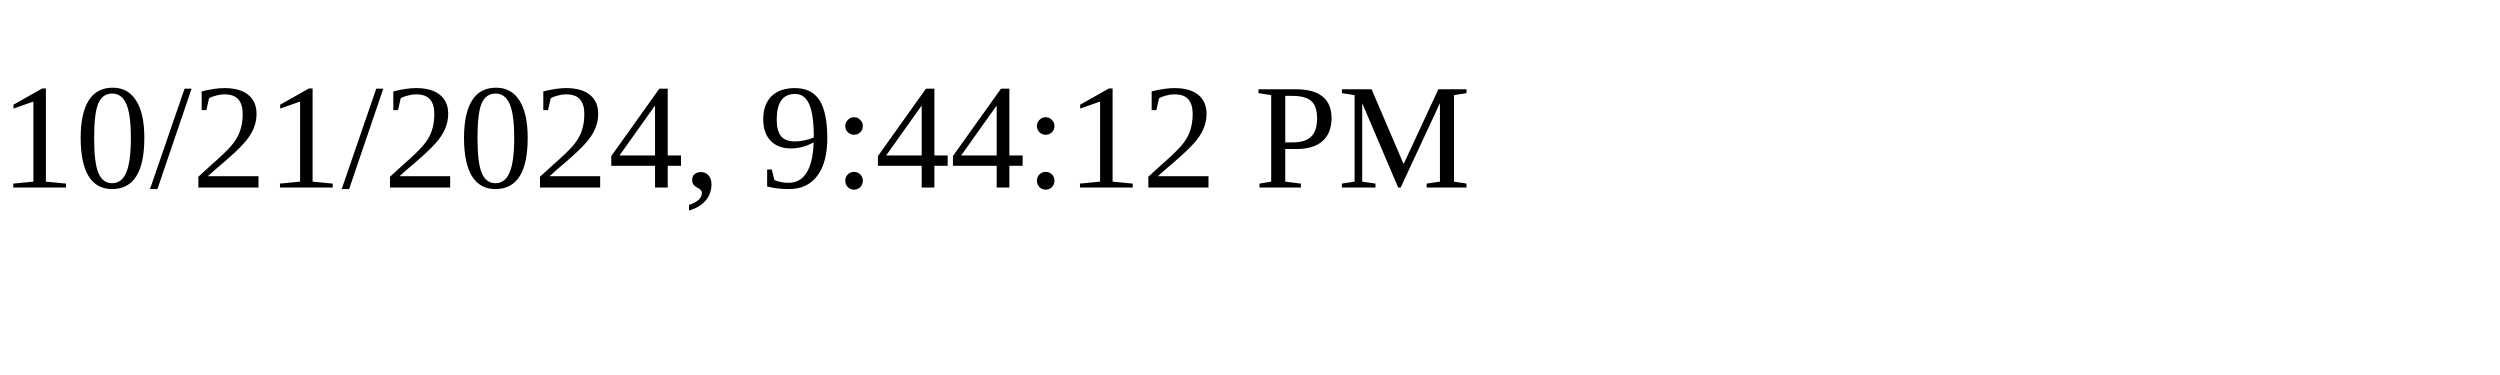
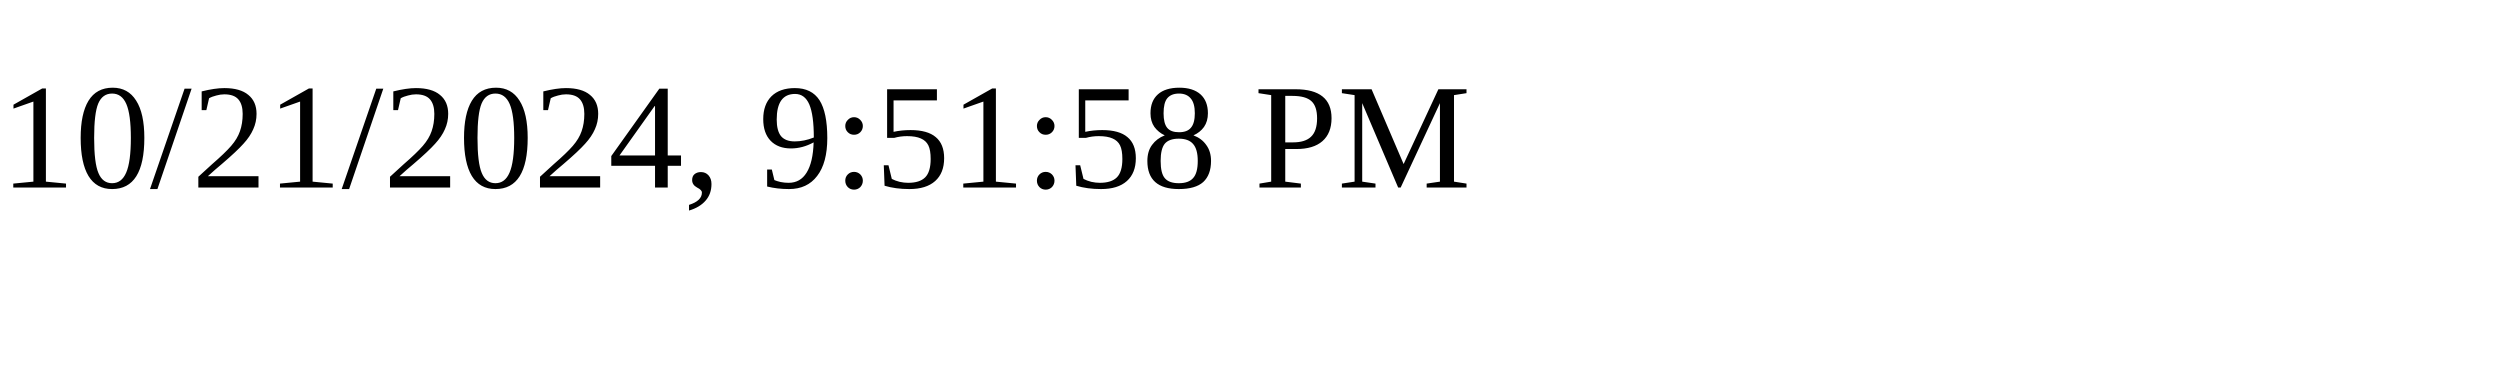
<svg xmlns="http://www.w3.org/2000/svg" height="30" width="200">
-   <text x="0" y="15">10/21/2024, 9:44:12 PM</text>
+   <text x="0" y="15">10/21/2024, 9:51:58 PM</text>
</svg>
